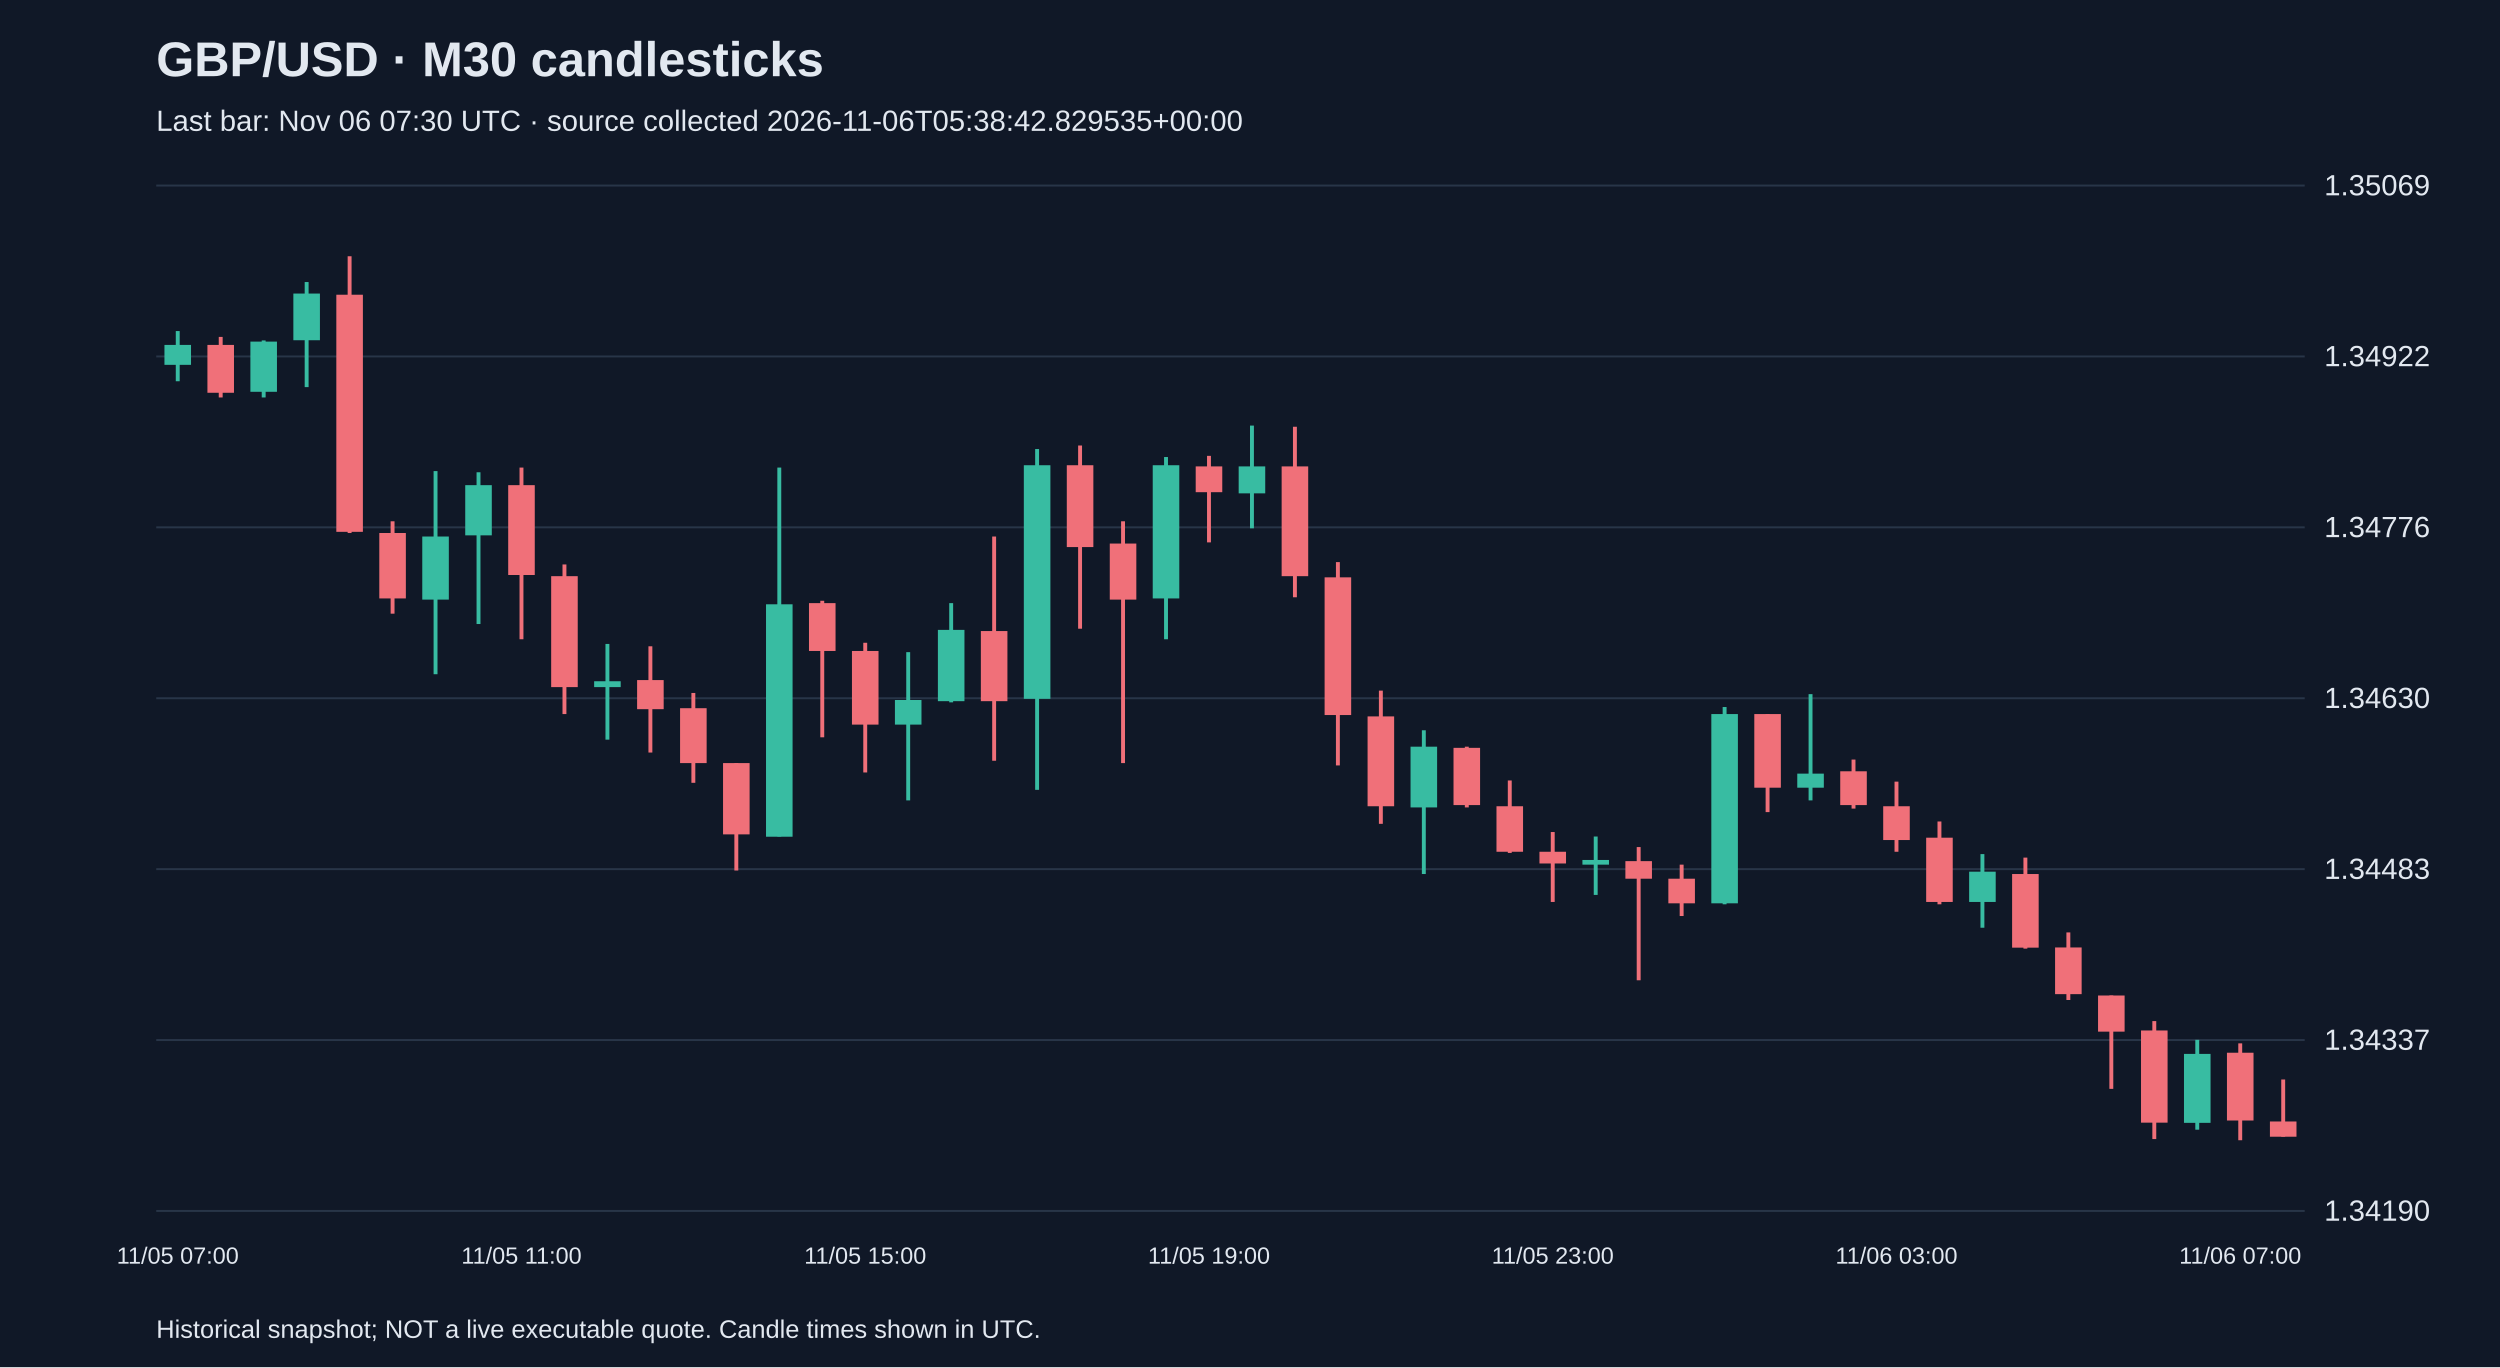
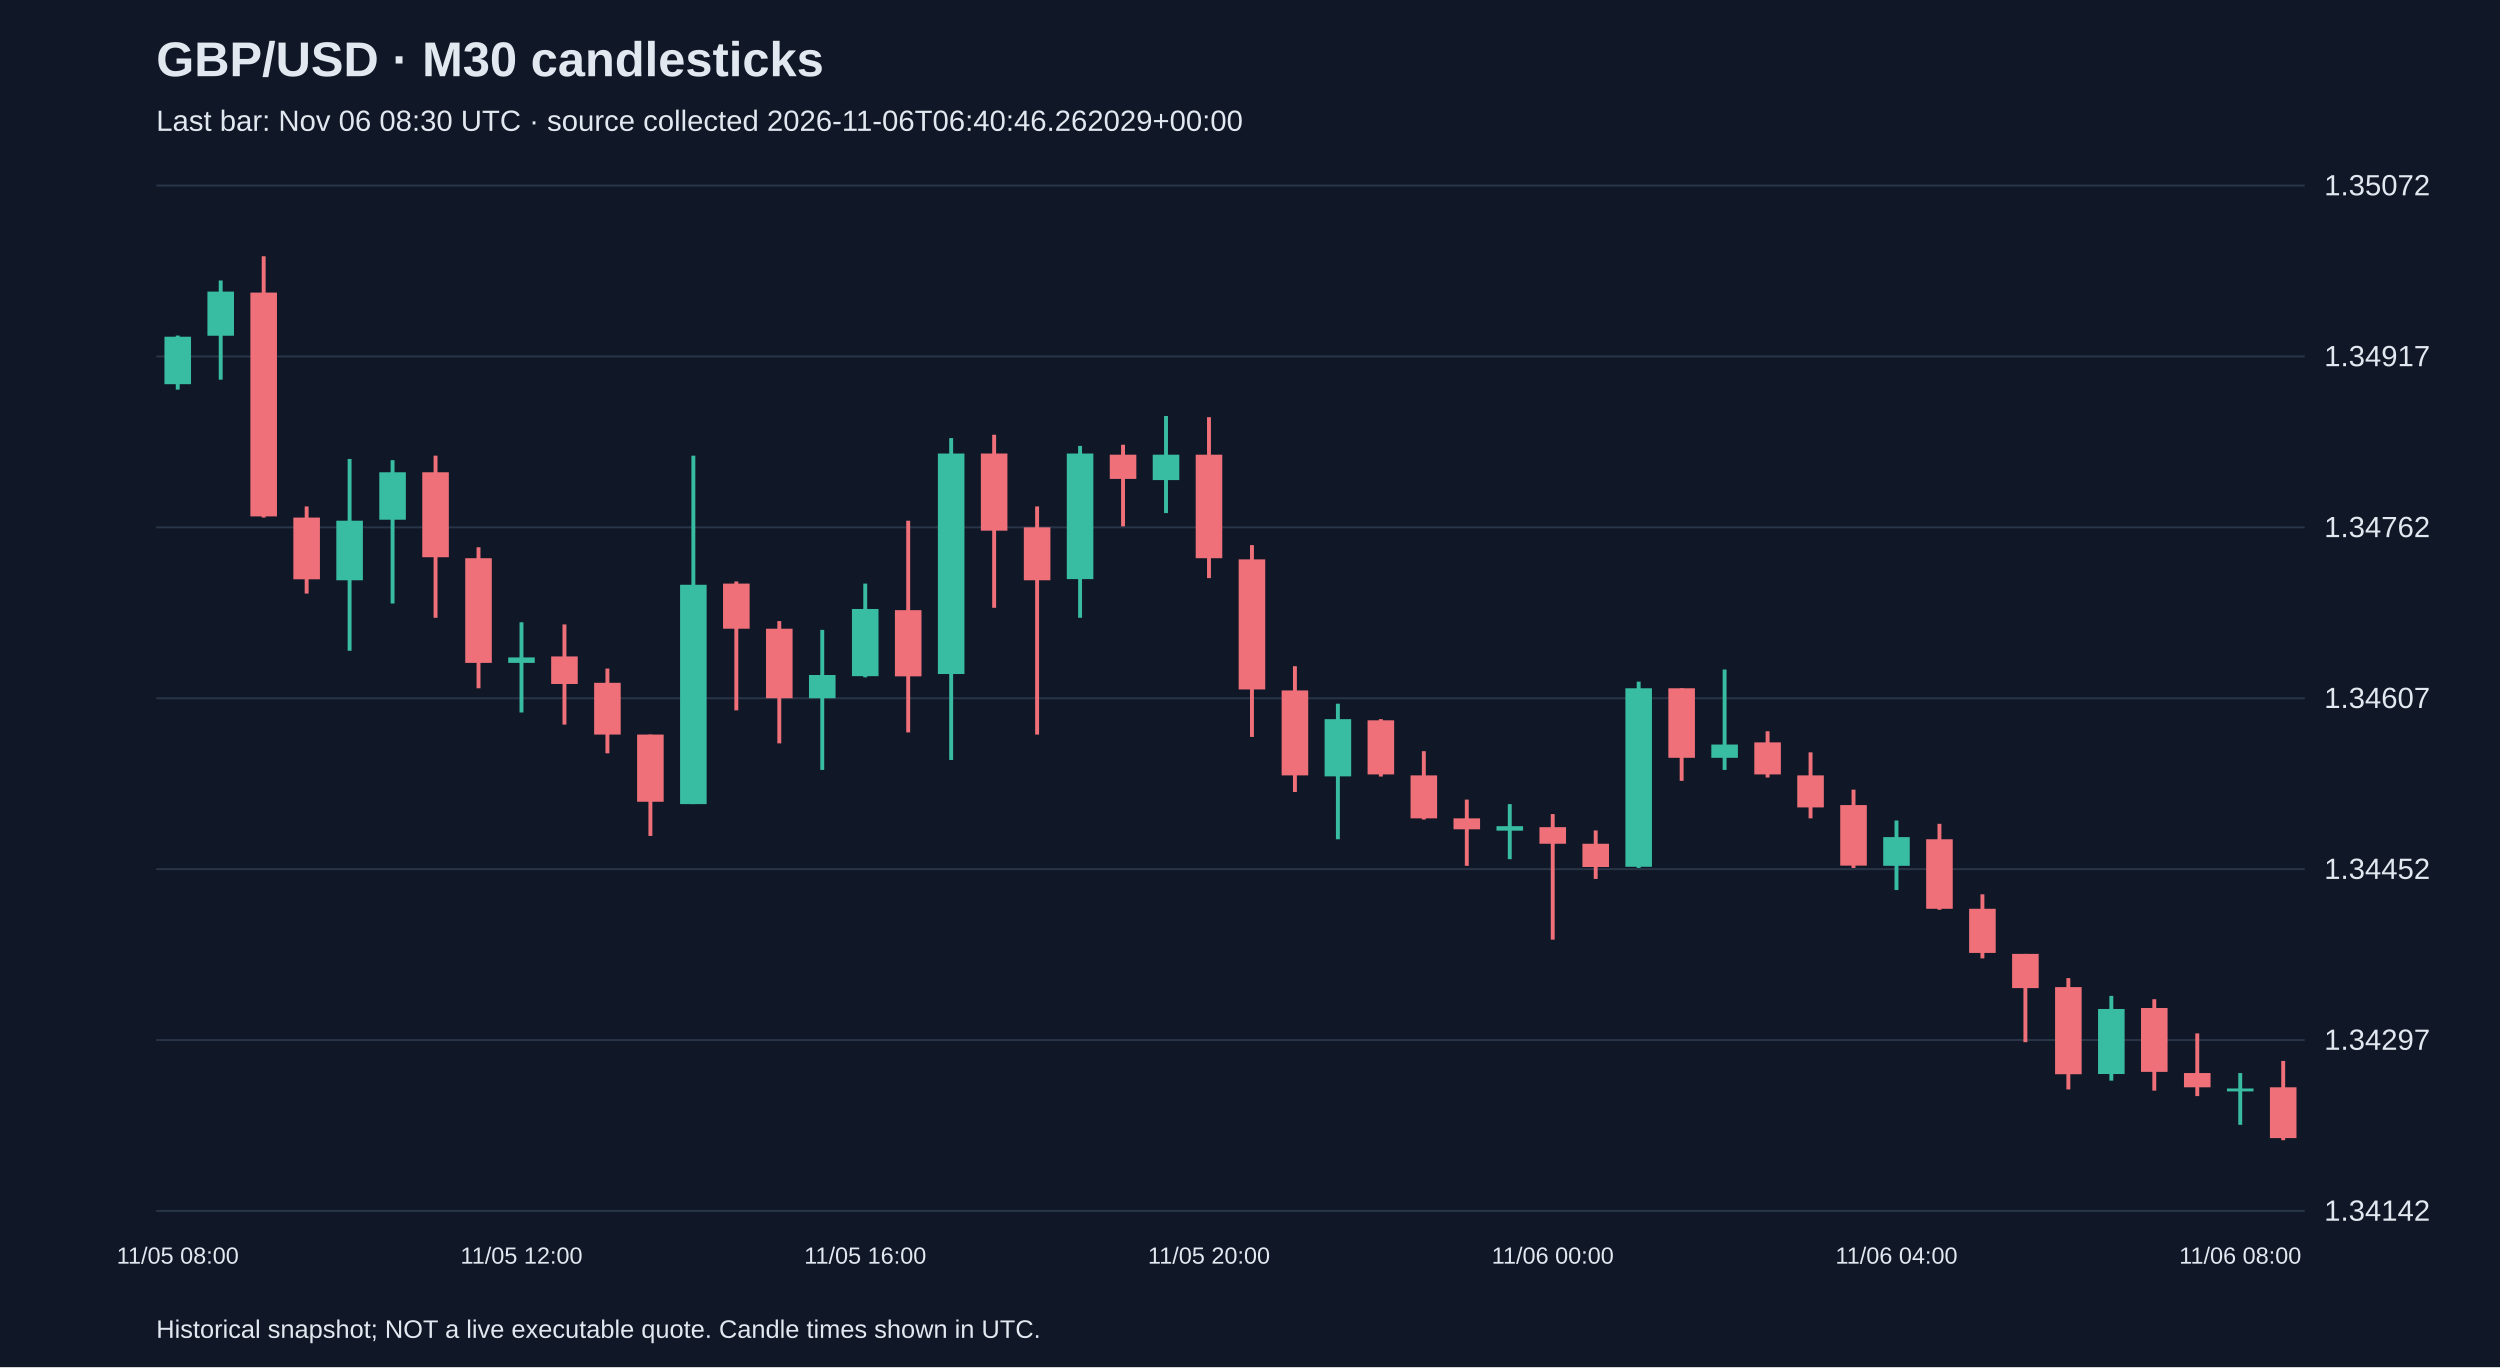
<svg xmlns="http://www.w3.org/2000/svg" viewBox="0 0 1280 700">
  <rect width="100%" height="100%" fill="#101827" />
  <style>text{font-family:Arial,sans-serif;fill:#e2e8f0}</style>
  <text x="80" y="39" font-size="25" font-weight="bold">GBP/USD · M30 candlesticks</text>
-   <text x="80" y="67" font-size="15" fill="#a6b1c5">Last bar: Nov 06 07:30 UTC · source collected 2026-11-06T05:38:42.829535+00:00</text>
+   <text x="80" y="67" font-size="15" fill="#a6b1c5">Last bar: Nov 06 08:30 UTC · source collected 2026-11-06T06:40:46.262029+00:00</text>
  <line x1="80" y1="620.0" x2="1180" y2="620.0" stroke="#283548" />
-   <text x="1190" y="625.0" font-size="15">1.34190</text>
+   <text x="1190" y="625.0" font-size="15">1.34142</text>
  <line x1="80" y1="532.5" x2="1180" y2="532.5" stroke="#283548" />
-   <text x="1190" y="537.5" font-size="15">1.34337</text>
+   <text x="1190" y="537.5" font-size="15">1.34297</text>
  <line x1="80" y1="445.0" x2="1180" y2="445.0" stroke="#283548" />
-   <text x="1190" y="450.0" font-size="15">1.34483</text>
+   <text x="1190" y="450.0" font-size="15">1.34452</text>
  <line x1="80" y1="357.5" x2="1180" y2="357.5" stroke="#283548" />
-   <text x="1190" y="362.5" font-size="15">1.34630</text>
+   <text x="1190" y="362.5" font-size="15">1.34607</text>
  <line x1="80" y1="270.0" x2="1180" y2="270.0" stroke="#283548" />
-   <text x="1190" y="275.0" font-size="15">1.34776</text>
+   <text x="1190" y="275.0" font-size="15">1.34762</text>
  <line x1="80" y1="182.5" x2="1180" y2="182.5" stroke="#283548" />
-   <text x="1190" y="187.5" font-size="15">1.34922</text>
+   <text x="1190" y="187.5" font-size="15">1.34917</text>
  <line x1="80" y1="95.0" x2="1180" y2="95.0" stroke="#283548" />
-   <text x="1190" y="100.0" font-size="15">1.35069</text>
-   <line x1="91.0" y1="169.5" x2="91.0" y2="195.2" stroke="#38bca2" stroke-width="2" />
-   <rect x="84.2" y="176.6" width="13.6" height="10.2" fill="#38bca2" />
-   <text x="91.0" y="647" text-anchor="middle" font-size="12">11/05 07:00</text>
-   <line x1="113.0" y1="172.5" x2="113.0" y2="203.5" stroke="#f07079" stroke-width="2" />
-   <rect x="106.2" y="176.6" width="13.6" height="24.5" fill="#f07079" />
-   <line x1="135.0" y1="174.3" x2="135.0" y2="203.5" stroke="#38bca2" stroke-width="2" />
-   <rect x="128.2" y="174.9" width="13.6" height="25.7" fill="#38bca2" />
-   <line x1="157.0" y1="144.4" x2="157.0" y2="198.2" stroke="#38bca2" stroke-width="2" />
-   <rect x="150.2" y="150.3" width="13.6" height="23.9" fill="#38bca2" />
-   <line x1="179.0" y1="131.2" x2="179.0" y2="272.9" stroke="#f07079" stroke-width="2" />
-   <rect x="172.2" y="150.9" width="13.6" height="121.4" fill="#f07079" />
-   <line x1="201.0" y1="266.9" x2="201.0" y2="314.2" stroke="#f07079" stroke-width="2" />
-   <rect x="194.2" y="272.9" width="13.6" height="33.5" fill="#f07079" />
-   <line x1="223.0" y1="241.2" x2="223.0" y2="345.2" stroke="#38bca2" stroke-width="2" />
-   <rect x="216.2" y="274.7" width="13.6" height="32.3" fill="#38bca2" />
-   <line x1="245.0" y1="241.8" x2="245.0" y2="319.5" stroke="#38bca2" stroke-width="2" />
-   <rect x="238.2" y="248.4" width="13.6" height="25.7" fill="#38bca2" />
-   <line x1="267.0" y1="239.4" x2="267.0" y2="327.3" stroke="#f07079" stroke-width="2" />
-   <rect x="260.2" y="248.4" width="13.6" height="46.0" fill="#f07079" />
-   <text x="267.0" y="647" text-anchor="middle" font-size="12">11/05 11:00</text>
-   <line x1="289.0" y1="289.0" x2="289.0" y2="365.6" stroke="#f07079" stroke-width="2" />
-   <rect x="282.2" y="295.0" width="13.6" height="56.8" fill="#f07079" />
-   <line x1="311.0" y1="329.7" x2="311.0" y2="378.7" stroke="#38bca2" stroke-width="2" />
-   <rect x="304.2" y="348.8" width="13.6" height="3.0" fill="#38bca2" />
-   <line x1="333.0" y1="330.9" x2="333.0" y2="385.3" stroke="#f07079" stroke-width="2" />
-   <rect x="326.2" y="348.2" width="13.6" height="14.9" fill="#f07079" />
-   <line x1="355.0" y1="354.8" x2="355.0" y2="400.8" stroke="#f07079" stroke-width="2" />
-   <rect x="348.2" y="362.6" width="13.6" height="28.1" fill="#f07079" />
-   <line x1="377.0" y1="390.7" x2="377.0" y2="445.7" stroke="#f07079" stroke-width="2" />
-   <rect x="370.2" y="390.7" width="13.6" height="36.5" fill="#f07079" />
-   <line x1="399.0" y1="239.4" x2="399.0" y2="428.3" stroke="#38bca2" stroke-width="2" />
-   <rect x="392.2" y="309.4" width="13.6" height="119.0" fill="#38bca2" />
-   <line x1="421.0" y1="307.6" x2="421.0" y2="377.5" stroke="#f07079" stroke-width="2" />
-   <rect x="414.2" y="308.8" width="13.6" height="24.5" fill="#f07079" />
-   <line x1="443.0" y1="329.1" x2="443.0" y2="395.5" stroke="#f07079" stroke-width="2" />
-   <rect x="436.2" y="333.3" width="13.6" height="37.7" fill="#f07079" />
-   <text x="443.0" y="647" text-anchor="middle" font-size="12">11/05 15:00</text>
-   <line x1="465.0" y1="333.9" x2="465.0" y2="409.8" stroke="#38bca2" stroke-width="2" />
-   <rect x="458.2" y="358.4" width="13.6" height="12.6" fill="#38bca2" />
-   <line x1="487.0" y1="308.8" x2="487.0" y2="359.6" stroke="#38bca2" stroke-width="2" />
-   <rect x="480.2" y="322.5" width="13.6" height="36.5" fill="#38bca2" />
-   <line x1="509.0" y1="274.7" x2="509.0" y2="389.5" stroke="#f07079" stroke-width="2" />
-   <rect x="502.2" y="323.1" width="13.6" height="35.9" fill="#f07079" />
-   <line x1="531.0" y1="229.9" x2="531.0" y2="404.4" stroke="#38bca2" stroke-width="2" />
-   <rect x="524.2" y="238.2" width="13.6" height="119.6" fill="#38bca2" />
-   <line x1="553.0" y1="228.1" x2="553.0" y2="321.9" stroke="#f07079" stroke-width="2" />
-   <rect x="546.2" y="238.2" width="13.6" height="41.9" fill="#f07079" />
-   <line x1="575.0" y1="266.9" x2="575.0" y2="390.7" stroke="#f07079" stroke-width="2" />
-   <rect x="568.2" y="278.3" width="13.6" height="28.7" fill="#f07079" />
-   <line x1="597.0" y1="234.0" x2="597.0" y2="327.3" stroke="#38bca2" stroke-width="2" />
-   <rect x="590.2" y="238.2" width="13.6" height="68.2" fill="#38bca2" />
-   <line x1="619.0" y1="233.4" x2="619.0" y2="277.7" stroke="#f07079" stroke-width="2" />
-   <rect x="612.2" y="238.8" width="13.6" height="13.2" fill="#f07079" />
-   <text x="619.0" y="647" text-anchor="middle" font-size="12">11/05 19:00</text>
-   <line x1="641.0" y1="217.9" x2="641.0" y2="270.5" stroke="#38bca2" stroke-width="2" />
-   <rect x="634.2" y="238.8" width="13.6" height="13.8" fill="#38bca2" />
-   <line x1="663.0" y1="218.5" x2="663.0" y2="305.8" stroke="#f07079" stroke-width="2" />
-   <rect x="656.2" y="238.8" width="13.6" height="56.2" fill="#f07079" />
-   <line x1="685.0" y1="287.8" x2="685.0" y2="391.9" stroke="#f07079" stroke-width="2" />
-   <rect x="678.2" y="295.6" width="13.6" height="70.5" fill="#f07079" />
-   <line x1="707.0" y1="353.6" x2="707.0" y2="421.8" stroke="#f07079" stroke-width="2" />
-   <rect x="700.2" y="366.8" width="13.6" height="46.0" fill="#f07079" />
-   <line x1="729.0" y1="373.9" x2="729.0" y2="447.5" stroke="#38bca2" stroke-width="2" />
-   <rect x="722.2" y="382.3" width="13.6" height="31.1" fill="#38bca2" />
-   <line x1="751.0" y1="382.3" x2="751.0" y2="413.4" stroke="#f07079" stroke-width="2" />
-   <rect x="744.2" y="382.9" width="13.6" height="29.3" fill="#f07079" />
-   <line x1="773.0" y1="399.6" x2="773.0" y2="436.7" stroke="#f07079" stroke-width="2" />
-   <rect x="766.2" y="412.8" width="13.6" height="23.3" fill="#f07079" />
-   <line x1="795.0" y1="426.0" x2="795.0" y2="461.8" stroke="#f07079" stroke-width="2" />
-   <rect x="788.2" y="436.1" width="13.6" height="6.0" fill="#f07079" />
-   <text x="795.0" y="647" text-anchor="middle" font-size="12">11/05 23:00</text>
-   <line x1="817.0" y1="428.3" x2="817.0" y2="458.2" stroke="#38bca2" stroke-width="2" />
-   <rect x="810.2" y="440.3" width="13.6" height="2.4" fill="#38bca2" />
-   <line x1="839.0" y1="433.7" x2="839.0" y2="501.9" stroke="#f07079" stroke-width="2" />
-   <rect x="832.2" y="440.9" width="13.6" height="9.0" fill="#f07079" />
-   <line x1="861.0" y1="442.7" x2="861.0" y2="469.0" stroke="#f07079" stroke-width="2" />
-   <rect x="854.2" y="449.9" width="13.6" height="12.6" fill="#f07079" />
-   <line x1="883.0" y1="362.0" x2="883.0" y2="463.0" stroke="#38bca2" stroke-width="2" />
-   <rect x="876.2" y="365.6" width="13.6" height="96.9" fill="#38bca2" />
-   <line x1="905.0" y1="365.6" x2="905.0" y2="415.8" stroke="#f07079" stroke-width="2" />
-   <rect x="898.2" y="365.6" width="13.6" height="37.7" fill="#f07079" />
-   <line x1="927.0" y1="355.4" x2="927.0" y2="409.8" stroke="#38bca2" stroke-width="2" />
-   <rect x="920.2" y="396.1" width="13.6" height="7.2" fill="#38bca2" />
-   <line x1="949.0" y1="388.9" x2="949.0" y2="414.0" stroke="#f07079" stroke-width="2" />
-   <rect x="942.2" y="394.9" width="13.6" height="17.3" fill="#f07079" />
-   <line x1="971.0" y1="400.2" x2="971.0" y2="436.1" stroke="#f07079" stroke-width="2" />
-   <rect x="964.2" y="412.8" width="13.6" height="17.3" fill="#f07079" />
-   <text x="971.0" y="647" text-anchor="middle" font-size="12">11/06 03:00</text>
-   <line x1="993.0" y1="420.6" x2="993.0" y2="463.0" stroke="#f07079" stroke-width="2" />
-   <rect x="986.2" y="428.9" width="13.6" height="32.9" fill="#f07079" />
-   <line x1="1015.0" y1="437.3" x2="1015.0" y2="475.0" stroke="#38bca2" stroke-width="2" />
-   <rect x="1008.2" y="446.3" width="13.6" height="15.5" fill="#38bca2" />
-   <line x1="1037.0" y1="439.1" x2="1037.0" y2="485.7" stroke="#f07079" stroke-width="2" />
-   <rect x="1030.2" y="447.5" width="13.6" height="37.7" fill="#f07079" />
-   <line x1="1059.0" y1="477.4" x2="1059.0" y2="512.0" stroke="#f07079" stroke-width="2" />
-   <rect x="1052.2" y="485.1" width="13.6" height="23.9" fill="#f07079" />
-   <line x1="1081.0" y1="509.7" x2="1081.0" y2="557.5" stroke="#f07079" stroke-width="2" />
-   <rect x="1074.2" y="509.7" width="13.6" height="18.5" fill="#f07079" />
-   <line x1="1103.0" y1="522.8" x2="1103.0" y2="583.2" stroke="#f07079" stroke-width="2" />
-   <rect x="1096.2" y="527.6" width="13.6" height="47.2" fill="#f07079" />
-   <line x1="1125.0" y1="532.4" x2="1125.0" y2="578.4" stroke="#38bca2" stroke-width="2" />
-   <rect x="1118.2" y="539.6" width="13.6" height="35.3" fill="#38bca2" />
-   <line x1="1147.0" y1="534.2" x2="1147.0" y2="583.8" stroke="#f07079" stroke-width="2" />
-   <rect x="1140.2" y="539.0" width="13.6" height="34.7" fill="#f07079" />
-   <text x="1147.0" y="647" text-anchor="middle" font-size="12">11/06 07:00</text>
-   <line x1="1169.0" y1="552.7" x2="1169.0" y2="582.0" stroke="#f07079" stroke-width="2" />
-   <rect x="1162.2" y="574.2" width="13.6" height="7.8" fill="#f07079" />
+   <text x="1190" y="100.0" font-size="15">1.35072</text>
+   <line x1="91.0" y1="171.8" x2="91.0" y2="199.5" stroke="#38bca2" stroke-width="2" />
+   <rect x="84.2" y="172.4" width="13.6" height="24.3" fill="#38bca2" />
+   <text x="91.0" y="647" text-anchor="middle" font-size="12">11/05 08:00</text>
+   <line x1="113.0" y1="143.6" x2="113.0" y2="194.4" stroke="#38bca2" stroke-width="2" />
+   <rect x="106.2" y="149.3" width="13.6" height="22.6" fill="#38bca2" />
+   <line x1="135.0" y1="131.2" x2="135.0" y2="265.0" stroke="#f07079" stroke-width="2" />
+   <rect x="128.2" y="149.8" width="13.6" height="114.6" fill="#f07079" />
+   <line x1="157.0" y1="259.3" x2="157.0" y2="303.9" stroke="#f07079" stroke-width="2" />
+   <rect x="150.2" y="265.0" width="13.6" height="31.6" fill="#f07079" />
+   <line x1="179.0" y1="235.0" x2="179.0" y2="333.2" stroke="#38bca2" stroke-width="2" />
+   <rect x="172.2" y="266.6" width="13.6" height="30.5" fill="#38bca2" />
+   <line x1="201.0" y1="235.6" x2="201.0" y2="309.0" stroke="#38bca2" stroke-width="2" />
+   <rect x="194.2" y="241.8" width="13.6" height="24.3" fill="#38bca2" />
+   <line x1="223.0" y1="233.3" x2="223.0" y2="316.3" stroke="#f07079" stroke-width="2" />
+   <rect x="216.2" y="241.8" width="13.6" height="43.5" fill="#f07079" />
+   <line x1="245.0" y1="280.2" x2="245.0" y2="352.4" stroke="#f07079" stroke-width="2" />
+   <rect x="238.2" y="285.8" width="13.6" height="53.6" fill="#f07079" />
+   <line x1="267.0" y1="318.6" x2="267.0" y2="364.8" stroke="#38bca2" stroke-width="2" />
+   <rect x="260.2" y="336.6" width="13.6" height="2.8" fill="#38bca2" />
+   <text x="267.0" y="647" text-anchor="middle" font-size="12">11/05 12:00</text>
+   <line x1="289.0" y1="319.7" x2="289.0" y2="371.0" stroke="#f07079" stroke-width="2" />
+   <rect x="282.2" y="336.1" width="13.6" height="14.1" fill="#f07079" />
+   <line x1="311.0" y1="342.3" x2="311.0" y2="385.7" stroke="#f07079" stroke-width="2" />
+   <rect x="304.2" y="349.6" width="13.6" height="26.5" fill="#f07079" />
+   <line x1="333.0" y1="376.1" x2="333.0" y2="428.0" stroke="#f07079" stroke-width="2" />
+   <rect x="326.2" y="376.1" width="13.6" height="34.4" fill="#f07079" />
+   <line x1="355.0" y1="233.3" x2="355.0" y2="411.7" stroke="#38bca2" stroke-width="2" />
+   <rect x="348.2" y="299.4" width="13.6" height="112.3" fill="#38bca2" />
+   <line x1="377.0" y1="297.7" x2="377.0" y2="363.7" stroke="#f07079" stroke-width="2" />
+   <rect x="370.2" y="298.8" width="13.6" height="23.1" fill="#f07079" />
+   <line x1="399.0" y1="318.0" x2="399.0" y2="380.6" stroke="#f07079" stroke-width="2" />
+   <rect x="392.2" y="321.9" width="13.6" height="35.6" fill="#f07079" />
+   <line x1="421.0" y1="322.5" x2="421.0" y2="394.2" stroke="#38bca2" stroke-width="2" />
+   <rect x="414.2" y="345.6" width="13.6" height="11.9" fill="#38bca2" />
+   <line x1="443.0" y1="298.8" x2="443.0" y2="346.8" stroke="#38bca2" stroke-width="2" />
+   <rect x="436.2" y="311.8" width="13.6" height="34.4" fill="#38bca2" />
+   <text x="443.0" y="647" text-anchor="middle" font-size="12">11/05 16:00</text>
+   <line x1="465.0" y1="266.6" x2="465.0" y2="375.0" stroke="#f07079" stroke-width="2" />
+   <rect x="458.2" y="312.4" width="13.6" height="33.9" fill="#f07079" />
+   <line x1="487.0" y1="224.3" x2="487.0" y2="389.1" stroke="#38bca2" stroke-width="2" />
+   <rect x="480.2" y="232.2" width="13.6" height="112.9" fill="#38bca2" />
+   <line x1="509.0" y1="222.6" x2="509.0" y2="311.2" stroke="#f07079" stroke-width="2" />
+   <rect x="502.2" y="232.2" width="13.6" height="39.5" fill="#f07079" />
+   <line x1="531.0" y1="259.3" x2="531.0" y2="376.1" stroke="#f07079" stroke-width="2" />
+   <rect x="524.2" y="270.0" width="13.6" height="27.1" fill="#f07079" />
+   <line x1="553.0" y1="228.3" x2="553.0" y2="316.3" stroke="#38bca2" stroke-width="2" />
+   <rect x="546.2" y="232.2" width="13.6" height="64.3" fill="#38bca2" />
+   <line x1="575.0" y1="227.7" x2="575.0" y2="269.5" stroke="#f07079" stroke-width="2" />
+   <rect x="568.2" y="232.8" width="13.6" height="12.4" fill="#f07079" />
+   <line x1="597.0" y1="213.0" x2="597.0" y2="262.7" stroke="#38bca2" stroke-width="2" />
+   <rect x="590.2" y="232.8" width="13.6" height="13.0" fill="#38bca2" />
+   <line x1="619.0" y1="213.6" x2="619.0" y2="296.0" stroke="#f07079" stroke-width="2" />
+   <rect x="612.2" y="232.8" width="13.6" height="53.0" fill="#f07079" />
+   <text x="619.0" y="647" text-anchor="middle" font-size="12">11/05 20:00</text>
+   <line x1="641.0" y1="279.1" x2="641.0" y2="377.3" stroke="#f07079" stroke-width="2" />
+   <rect x="634.2" y="286.4" width="13.6" height="66.6" fill="#f07079" />
+   <line x1="663.0" y1="341.1" x2="663.0" y2="405.5" stroke="#f07079" stroke-width="2" />
+   <rect x="656.2" y="353.5" width="13.6" height="43.5" fill="#f07079" />
+   <line x1="685.0" y1="360.3" x2="685.0" y2="429.7" stroke="#38bca2" stroke-width="2" />
+   <rect x="678.2" y="368.2" width="13.6" height="29.3" fill="#38bca2" />
+   <line x1="707.0" y1="368.2" x2="707.0" y2="397.6" stroke="#f07079" stroke-width="2" />
+   <rect x="700.2" y="368.8" width="13.6" height="27.7" fill="#f07079" />
+   <line x1="729.0" y1="384.6" x2="729.0" y2="419.6" stroke="#f07079" stroke-width="2" />
+   <rect x="722.2" y="397.0" width="13.6" height="22.0" fill="#f07079" />
+   <line x1="751.0" y1="409.4" x2="751.0" y2="443.3" stroke="#f07079" stroke-width="2" />
+   <rect x="744.2" y="419.0" width="13.6" height="5.6" fill="#f07079" />
+   <line x1="773.0" y1="411.7" x2="773.0" y2="439.9" stroke="#38bca2" stroke-width="2" />
+   <rect x="766.2" y="423.0" width="13.6" height="2.3" fill="#38bca2" />
+   <line x1="795.0" y1="416.8" x2="795.0" y2="481.1" stroke="#f07079" stroke-width="2" />
+   <rect x="788.2" y="423.5" width="13.6" height="8.5" fill="#f07079" />
+   <text x="795.0" y="647" text-anchor="middle" font-size="12">11/06 00:00</text>
+   <line x1="817.0" y1="425.2" x2="817.0" y2="450.0" stroke="#f07079" stroke-width="2" />
+   <rect x="810.2" y="432.0" width="13.6" height="11.9" fill="#f07079" />
+   <line x1="839.0" y1="349.0" x2="839.0" y2="444.4" stroke="#38bca2" stroke-width="2" />
+   <rect x="832.2" y="352.4" width="13.6" height="91.4" fill="#38bca2" />
+   <line x1="861.0" y1="352.4" x2="861.0" y2="399.8" stroke="#f07079" stroke-width="2" />
+   <rect x="854.2" y="352.4" width="13.6" height="35.6" fill="#f07079" />
+   <line x1="883.0" y1="342.8" x2="883.0" y2="394.2" stroke="#38bca2" stroke-width="2" />
+   <rect x="876.2" y="381.2" width="13.6" height="6.8" fill="#38bca2" />
+   <line x1="905.0" y1="374.4" x2="905.0" y2="398.1" stroke="#f07079" stroke-width="2" />
+   <rect x="898.2" y="380.1" width="13.6" height="16.4" fill="#f07079" />
+   <line x1="927.0" y1="385.2" x2="927.0" y2="419.0" stroke="#f07079" stroke-width="2" />
+   <rect x="920.2" y="397.0" width="13.6" height="16.4" fill="#f07079" />
+   <line x1="949.0" y1="404.3" x2="949.0" y2="444.4" stroke="#f07079" stroke-width="2" />
+   <rect x="942.2" y="412.2" width="13.6" height="31.0" fill="#f07079" />
+   <line x1="971.0" y1="420.1" x2="971.0" y2="455.7" stroke="#38bca2" stroke-width="2" />
+   <rect x="964.2" y="428.6" width="13.6" height="14.7" fill="#38bca2" />
+   <text x="971.0" y="647" text-anchor="middle" font-size="12">11/06 04:00</text>
+   <line x1="993.0" y1="421.8" x2="993.0" y2="465.8" stroke="#f07079" stroke-width="2" />
+   <rect x="986.2" y="429.7" width="13.6" height="35.6" fill="#f07079" />
+   <line x1="1015.0" y1="457.9" x2="1015.0" y2="490.7" stroke="#f07079" stroke-width="2" />
+   <rect x="1008.2" y="465.3" width="13.6" height="22.6" fill="#f07079" />
+   <line x1="1037.0" y1="488.4" x2="1037.0" y2="533.6" stroke="#f07079" stroke-width="2" />
+   <rect x="1030.2" y="488.4" width="13.6" height="17.5" fill="#f07079" />
+   <line x1="1059.0" y1="500.8" x2="1059.0" y2="557.8" stroke="#f07079" stroke-width="2" />
+   <rect x="1052.2" y="505.4" width="13.6" height="44.6" fill="#f07079" />
+   <line x1="1081.0" y1="509.9" x2="1081.0" y2="553.3" stroke="#38bca2" stroke-width="2" />
+   <rect x="1074.2" y="516.6" width="13.6" height="33.3" fill="#38bca2" />
+   <line x1="1103.0" y1="511.6" x2="1103.0" y2="558.4" stroke="#f07079" stroke-width="2" />
+   <rect x="1096.2" y="516.1" width="13.6" height="32.7" fill="#f07079" />
+   <line x1="1125.0" y1="529.1" x2="1125.0" y2="561.2" stroke="#f07079" stroke-width="2" />
+   <rect x="1118.2" y="549.4" width="13.6" height="7.3" fill="#f07079" />
+   <line x1="1147.0" y1="549.4" x2="1147.0" y2="575.9" stroke="#38bca2" stroke-width="2" />
+   <rect x="1140.2" y="557.3" width="13.6" height="1.5" fill="#38bca2" />
+   <text x="1147.0" y="647" text-anchor="middle" font-size="12">11/06 08:00</text>
+   <line x1="1169.0" y1="543.2" x2="1169.0" y2="583.8" stroke="#f07079" stroke-width="2" />
+   <rect x="1162.2" y="556.7" width="13.6" height="26.0" fill="#f07079" />
  <text x="80" y="685" font-size="13">Historical snapshot; NOT a live executable quote. Candle times shown in UTC.</text>
</svg>
